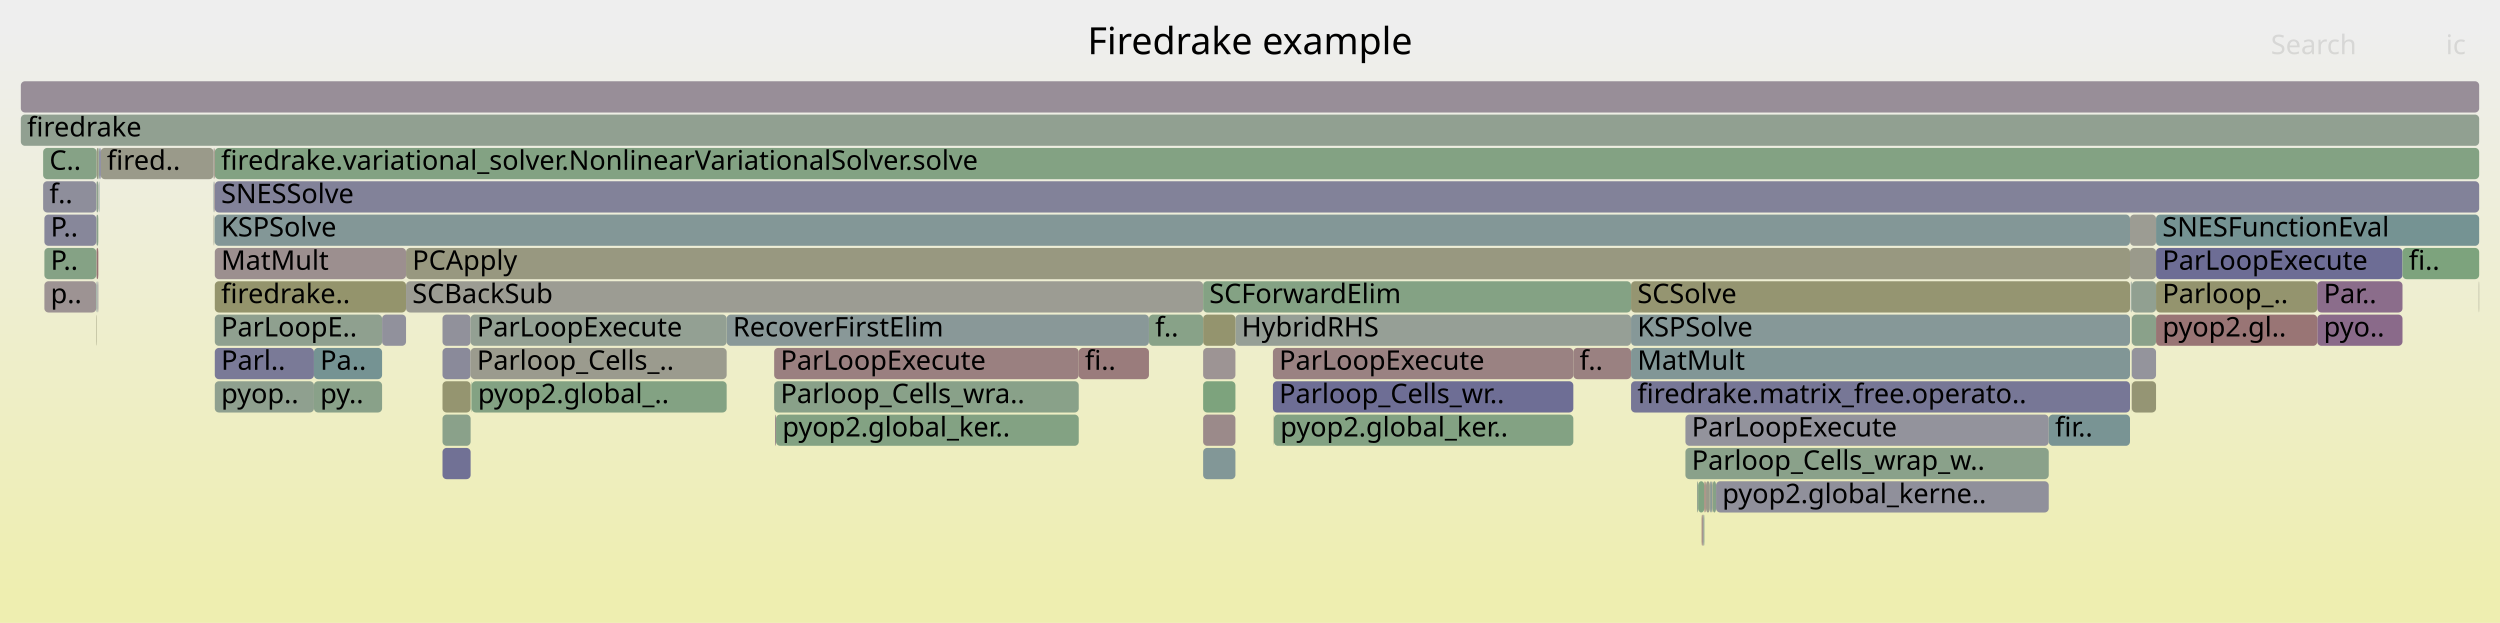
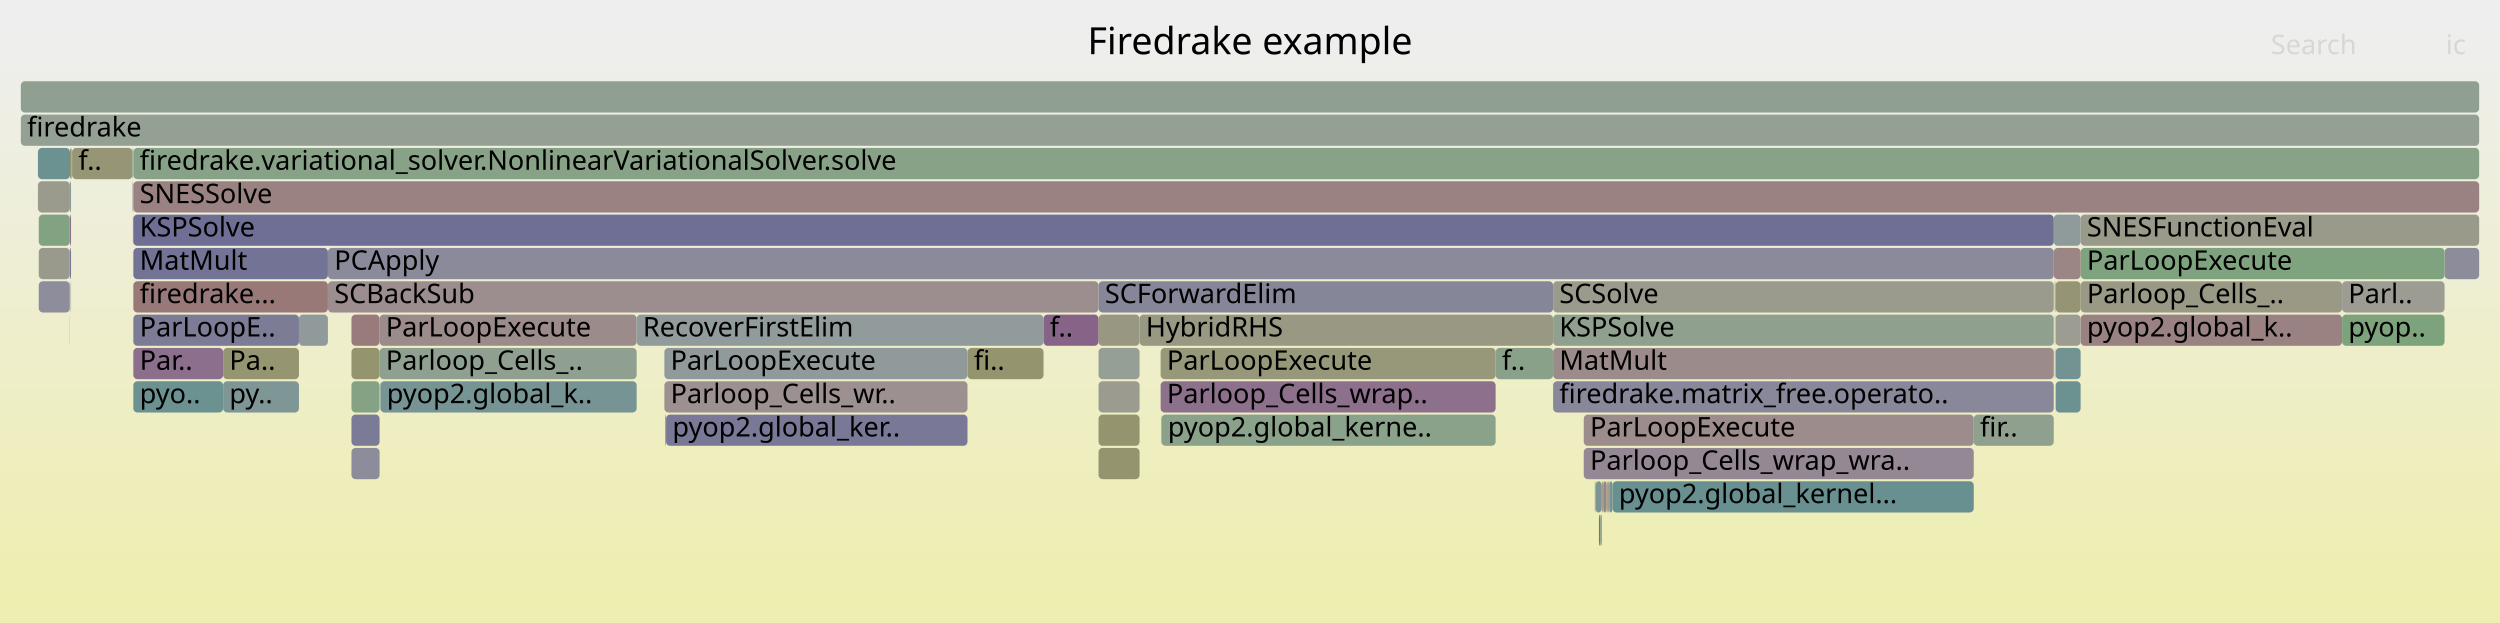
<svg xmlns="http://www.w3.org/2000/svg" version="1.1" width="1200" height="299" viewBox="0 0 1200 299">
  <defs>
    <linearGradient id="background" y1="0" y2="1" x1="0" x2="0">
      <stop stop-color="#eeeeee" offset="5%" />
      <stop stop-color="#eeeeb0" offset="95%" />
    </linearGradient>
  </defs>
  <style type="text/css">
	text { font-family:Verdana; font-size:13px; fill:rgb(0,0,0); }
	#search, #ignorecase { opacity:0.1; cursor:pointer; }
	#search:hover, #search.show, #ignorecase:hover, #ignorecase.show { opacity:1; }
	#subtitle { text-anchor:middle; font-color:rgb(160,160,160); }
	#title { text-anchor:middle; font-size:18px}
	#unzoom { cursor:pointer; }
	#frames &gt; *:hover { stroke:black; stroke-width:0.5; cursor:pointer; }
	.hide { display:none; }
	.parent { opacity:0.5; }
</style>
  <rect x="0.0" y="0" width="1200.0" height="299.0" fill="url(#background)" />
  <text id="title" x="600.00" y="26">Firedrake example</text>
  <text id="details" x="10.00" y="281"> </text>
  <text id="unzoom" x="10.00" y="26" class="hide">Reset Zoom</text>
  <text id="search" x="1090.00" y="26">Search</text>
  <text id="ignorecase" x="1174.00" y="26">ic</text>
  <text id="matched" x="1090.00" y="281"> </text>
  <g id="frames">
    <g>
-       <rect x="1034.9" y="119" width="118.3" height="15.0" fill="rgb(109.086,109.086,148.533)" rx="2" ry="2" />
-       <text x="1037.94" y="129.5">ParLoopExecute</text>
-     </g>
-     <g>
-       <rect x="1022.8" y="135" width="0.2" height="15.0" fill="rgb(108.826,108.826,148.483)" rx="2" ry="2" />
-       <text x="1025.81" y="145.5" />
-     </g>
-     <g>
-       <rect x="103.1" y="167" width="47.6" height="15.0" fill="rgb(122.105,122.105,151.053)" rx="2" ry="2" />
-       <text x="106.14" y="177.5">Parl..</text>
-     </g>
-     <g>
-       <rect x="1023.3" y="151" width="11.6" height="15.0" fill="rgb(137.555,161.328,137.555)" rx="2" ry="2" />
-       <text x="1026.30" y="161.5" />
-     </g>
-     <g>
-       <rect x="1023.0" y="151" width="0.1" height="15.0" fill="rgb(150.356,159.244,150.356)" rx="2" ry="2" />
-       <text x="1025.99" y="161.5" />
-     </g>
-     <g>
-       <rect x="371.6" y="167" width="146.2" height="15.0" fill="rgb(154.025,127.528,127.528)" rx="2" ry="2" />
-       <text x="374.64" y="177.5">ParLoopExecute</text>
-     </g>
-     <g>
-       <rect x="46.2" y="103" width="0.2" height="15.0" fill="rgb(143.146,143.146,155.125)" rx="2" ry="2" />
-       <text x="49.24" y="113.5" />
-     </g>
-     <g>
-       <rect x="1023.0" y="167" width="0.1" height="15.0" fill="rgb(123.621,149.087,149.087)" rx="2" ry="2" />
-       <text x="1025.99" y="177.5" />
-     </g>
-     <g>
-       <rect x="815.1" y="231" width="3.0" height="15.0" fill="rgb(128.745,162.763,128.745)" rx="2" ry="2" />
-       <text x="818.06" y="241.5" />
-     </g>
-     <g>
-       <rect x="48.3" y="71" width="54.2" height="15.0" fill="rgb(153.883,153.883,138.051)" rx="2" ry="2" />
-       <text x="51.30" y="81.5">fired..</text>
-     </g>
-     <g>
-       <rect x="611.4" y="199" width="0.1" height="15.0" fill="rgb(153.092,153.092,134.215)" rx="2" ry="2" />
-       <text x="614.41" y="209.5" />
-     </g>
-     <g>
-       <rect x="818.9" y="231" width="1.8" height="15.0" fill="rgb(153.911,153.911,138.183)" rx="2" ry="2" />
-       <text x="821.95" y="241.5" />
-     </g>
-     <g>
-       <rect x="47.2" y="71" width="0.5" height="15.0" fill="rgb(131.78,162.268,131.78)" rx="2" ry="2" />
-       <text x="50.15" y="81.5" />
-     </g>
-     <g>
-       <rect x="102.5" y="71" width="0.2" height="15.0" fill="rgb(154.669,154.669,141.857)" rx="2" ry="2" />
-       <text x="105.53" y="81.5" />
-     </g>
-     <g>
-       <rect x="577.5" y="167" width="15.5" height="15.0" fill="rgb(156.699,148.024,148.024)" rx="2" ry="2" />
-       <text x="580.47" y="177.5" />
-     </g>
-     <g>
-       <rect x="47.4" y="87" width="0.1" height="15.0" fill="rgb(134.532,97.863,134.532)" rx="2" ry="2" />
-       <text x="50.36" y="97.5" />
-     </g>
-     <g>
-       <rect x="150.7" y="183" width="32.7" height="15.0" fill="rgb(137.082,161.405,137.082)" rx="2" ry="2" />
-       <text x="153.69" y="193.5">py..</text>
-     </g>
-     <g>
-       <rect x="822.1" y="231" width="1.6" height="15.0" fill="rgb(134.385,161.844,134.385)" rx="2" ry="2" />
-       <text x="825.14" y="241.5" />
-     </g>
-     <g>
-       <rect x="46.2" y="119" width="0.2" height="15.0" fill="rgb(154.932,154.932,143.132)" rx="2" ry="2" />
-       <text x="49.24" y="129.5" />
-     </g>
-     <g>
-       <rect x="1153.2" y="119" width="36.8" height="15.0" fill="rgb(125.046,163.365,125.046)" rx="2" ry="2" />
-       <text x="1156.23" y="129.5">fi..</text>
-     </g>
-     <g>
-       <rect x="20.7" y="71" width="25.7" height="15.0" fill="rgb(133.94,161.917,133.94)" rx="2" ry="2" />
-       <text x="23.71" y="81.5">C..</text>
-     </g>
-     <g>
-       <rect x="103.0" y="71" width="0.1" height="15.0" fill="rgb(148.537,148.537,112.138)" rx="2" ry="2" />
-       <text x="106.00" y="81.5" />
-     </g>
-     <g>
-       <rect x="102.7" y="71" width="0.3" height="15.0" fill="rgb(152.88,118.743,118.743)" rx="2" ry="2" />
-       <text x="105.66" y="81.5" />
-     </g>
-     <g>
-       <rect x="820.7" y="231" width="0.6" height="15.0" fill="rgb(149.536,159.378,149.536)" rx="2" ry="2" />
-       <text x="823.69" y="241.5" />
-     </g>
-     <g>
-       <rect x="212.4" y="215" width="13.5" height="15.0" fill="rgb(112.686,112.686,149.23)" rx="2" ry="2" />
-       <text x="215.41" y="225.5" />
-     </g>
-     <g>
-       <rect x="103.1" y="183" width="47.6" height="15.0" fill="rgb(143.062,160.432,143.062)" rx="2" ry="2" />
-       <text x="106.14" y="193.5">pyop..</text>
-     </g>
-     <g>
-       <rect x="593.0" y="151" width="189.9" height="15.0" fill="rgb(149.858,159.326,149.858)" rx="2" ry="2" />
-       <text x="595.99" y="161.5">HybridRHS</text>
-     </g>
-     <g>
-       <rect x="372.5" y="199" width="145.3" height="15.0" fill="rgb(131.208,162.362,131.208)" rx="2" ry="2" />
-       <text x="375.52" y="209.5">pyop2.global_ker..</text>
-     </g>
-     <g>
-       <rect x="348.8" y="151" width="202.7" height="15.0" fill="rgb(136.522,152.432,152.432)" rx="2" ry="2" />
-       <text x="351.81" y="161.5">RecoverFirstElim</text>
-     </g>
-     <g>
-       <rect x="226.2" y="183" width="0.2" height="15.0" fill="rgb(127.344,162.99,127.344)" rx="2" ry="2" />
-       <text x="229.25" y="193.5" />
-     </g>
-     <g>
-       <rect x="577.5" y="151" width="15.5" height="15.0" fill="rgb(148.063,148.063,109.843)" rx="2" ry="2" />
-       <text x="580.47" y="161.5" />
-     </g>
-     <g>
-       <rect x="46.4" y="119" width="0.8" height="15.0" fill="rgb(152.259,113.985,113.985)" rx="2" ry="2" />
-       <text x="49.42" y="129.5" />
-     </g>
-     <g>
-       <rect x="577.5" y="215" width="15.5" height="15.0" fill="rgb(129.971,150.733,150.733)" rx="2" ry="2" />
-       <text x="580.47" y="225.5" />
-     </g>
-     <g>
-       <rect x="21.3" y="119" width="24.9" height="15.0" fill="rgb(133.04,162.063,133.04)" rx="2" ry="2" />
-       <text x="24.29" y="129.5">P..</text>
-     </g>
-     <g>
-       <rect x="755.2" y="167" width="27.7" height="15.0" fill="rgb(154.182,128.73,128.73)" rx="2" ry="2" />
-       <text x="758.20" y="177.5">f..</text>
-     </g>
-     <g>
-       <rect x="821.8" y="231" width="0.3" height="15.0" fill="rgb(152.874,152.874,133.159)" rx="2" ry="2" />
-       <text x="824.76" y="241.5" />
-     </g>
-     <g>
-       <rect x="1189.8" y="135" width="0.2" height="15.0" fill="rgb(152.539,152.539,131.534)" rx="2" ry="2" />
-       <text x="1192.85" y="145.5" />
-     </g>
-     <g>
-       <rect x="782.9" y="183" width="239.5" height="15.0" fill="rgb(118.665,118.665,150.387)" rx="2" ry="2" />
-       <text x="785.94" y="193.5">firedrake.matrix_free.operato..</text>
-     </g>
-     <g>
-       <rect x="818.6" y="231" width="0.3" height="15.0" fill="rgb(153.828,126.018,126.018)" rx="2" ry="2" />
-       <text x="821.58" y="241.5" />
-     </g>
-     <g>
-       <rect x="226.4" y="183" width="122.4" height="15.0" fill="rgb(131.271,162.351,131.271)" rx="2" ry="2" />
-       <text x="229.38" y="193.5">pyop2.global_..</text>
-     </g>
-     <g>
-       <rect x="577.5" y="199" width="15.5" height="15.0" fill="rgb(155.371,137.844,137.844)" rx="2" ry="2" />
-       <text x="580.47" y="209.5" />
-     </g>
-     <g>
-       <rect x="102.5" y="87" width="0.2" height="15.0" fill="rgb(131.428,151.111,151.111)" rx="2" ry="2" />
-       <text x="105.53" y="97.5" />
-     </g>
-     <g>
-       <rect x="46.2" y="87" width="0.2" height="15.0" fill="rgb(150.48,159.224,150.48)" rx="2" ry="2" />
-       <text x="49.24" y="97.5" />
-     </g>
-     <g>
-       <rect x="1034.9" y="135" width="77.4" height="15.0" fill="rgb(148.106,148.106,110.051)" rx="2" ry="2" />
-       <text x="1037.94" y="145.5">Parloop_..</text>
-     </g>
-     <g>
-       <rect x="103.1" y="71" width="1086.9" height="15.0" fill="rgb(130.644,162.453,130.644)" rx="2" ry="2" />
-       <text x="106.14" y="81.5">firedrake.variational_solver.NonlinearVariationalSolver.solve</text>
-     </g>
-     <g>
-       <rect x="46.2" y="151" width="0.2" height="15.0" fill="rgb(150.162,150.162,120.018)" rx="2" ry="2" />
-       <text x="49.24" y="161.5" />
-     </g>
-     <g>
-       <rect x="551.5" y="151" width="26.0" height="15.0" fill="rgb(136.027,161.577,136.027)" rx="2" ry="2" />
-       <text x="554.48" y="161.5">f..</text>
-     </g>
-     <g>
-       <rect x="823.7" y="231" width="159.7" height="15.0" fill="rgb(144.125,144.125,155.314)" rx="2" ry="2" />
-       <text x="826.69" y="241.5">pyop2.global_kerne..</text>
-     </g>
-     <g>
-       <rect x="21.3" y="135" width="24.9" height="15.0" fill="rgb(156.51,146.573,146.573)" rx="2" ry="2" />
-       <text x="24.29" y="145.5">p..</text>
-     </g>
-     <g>
-       <rect x="194.9" y="135" width="382.6" height="15.0" fill="rgb(155.794,155.794,147.308)" rx="2" ry="2" />
-       <text x="197.91" y="145.5">SCBackSub</text>
-     </g>
-     <g>
-       <rect x="46.2" y="135" width="0.2" height="15.0" fill="rgb(105.756,144.455,144.455)" rx="2" ry="2" />
-       <text x="49.24" y="145.5" />
-     </g>
-     <g>
-       <rect x="782.9" y="151" width="239.5" height="15.0" fill="rgb(133.575,151.668,151.668)" rx="2" ry="2" />
-       <text x="785.94" y="161.5">KSPSolve</text>
-     </g>
-     <g>
-       <rect x="194.9" y="119" width="827.5" height="15.0" fill="rgb(151.877,151.877,128.326)" rx="2" ry="2" />
-       <text x="197.91" y="129.5">PCApply</text>
-     </g>
-     <g>
-       <rect x="817.7" y="247" width="0.4" height="15.0" fill="rgb(132.67,162.123,132.67)" rx="2" ry="2" />
-       <text x="820.72" y="257.5" />
-     </g>
-     <g>
-       <rect x="20.7" y="87" width="25.5" height="15.0" fill="rgb(141.992,141.992,154.902)" rx="2" ry="2" />
-       <text x="23.71" y="97.5">f..</text>
-     </g>
-     <g>
-       <rect x="103.1" y="119" width="91.8" height="15.0" fill="rgb(156.015,142.78,142.78)" rx="2" ry="2" />
-       <text x="106.14" y="129.5">MatMult</text>
-     </g>
-     <g>
-       <rect x="782.9" y="135" width="239.5" height="15.0" fill="rgb(148.613,148.613,112.508)" rx="2" ry="2" />
-       <text x="785.94" y="145.5">SCSolve</text>
-     </g>
-     <g>
-       <rect x="102.5" y="103" width="0.2" height="15.0" fill="rgb(153.435,153.435,135.875)" rx="2" ry="2" />
-       <text x="105.53" y="113.5" />
-     </g>
-     <g>
-       <rect x="372.0" y="199" width="0.5" height="15.0" fill="rgb(155.477,138.656,138.656)" rx="2" ry="2" />
-       <text x="375.03" y="209.5" />
-     </g>
-     <g>
-       <rect x="102.7" y="87" width="0.2" height="15.0" fill="rgb(140.703,140.703,154.652)" rx="2" ry="2" />
-       <text x="105.66" y="97.5" />
-     </g>
-     <g>
-       <rect x="46.4" y="71" width="0.8" height="15.0" fill="rgb(152.14,152.14,129.6)" rx="2" ry="2" />
-       <text x="49.42" y="81.5" />
-     </g>
-     <g>
-       <rect x="611.5" y="199" width="143.7" height="15.0" fill="rgb(130.678,162.448,130.678)" rx="2" ry="2" />
-       <text x="614.53" y="209.5">pyop2.global_ker..</text>
-     </g>
-     <g>
-       <rect x="611.3" y="199" width="0.1" height="15.0" fill="rgb(150.41,150.41,121.219)" rx="2" ry="2" />
-       <text x="614.26" y="209.5" />
-     </g>
-     <g>
-       <rect x="577.5" y="183" width="15.5" height="15.0" fill="rgb(125.142,163.349,125.142)" rx="2" ry="2" />
-       <text x="580.47" y="193.5" />
-     </g>
-     <g>
-       <rect x="150.7" y="167" width="32.7" height="15.0" fill="rgb(117.056,147.385,147.385)" rx="2" ry="2" />
-       <text x="153.69" y="177.5">Pa..</text>
-     </g>
-     <g>
-       <rect x="611.0" y="183" width="144.2" height="15.0" fill="rgb(109.701,109.701,148.652)" rx="2" ry="2" />
-       <text x="614.00" y="193.5">Parloop_Cells_wr..</text>
-     </g>
-     <g>
-       <rect x="1023.1" y="135" width="0.2" height="15.0" fill="rgb(133.426,162,133.426)" rx="2" ry="2" />
-       <text x="1026.12" y="145.5" />
-     </g>
-     <g>
-       <rect x="103.1" y="103" width="919.3" height="15.0" fill="rgb(130.527,150.877,150.877)" rx="2" ry="2" />
-       <text x="106.14" y="113.5">KSPSolve</text>
-     </g>
-     <g>
-       <rect x="577.5" y="135" width="205.4" height="15.0" fill="rgb(131.801,162.265,131.801)" rx="2" ry="2" />
-       <text x="580.47" y="145.5">SCForwardElim</text>
-     </g>
-     <g>
-       <rect x="821.3" y="231" width="0.5" height="15.0" fill="rgb(132.889,151.49,151.49)" rx="2" ry="2" />
-       <text x="824.34" y="241.5" />
-     </g>
-     <g>
-       <rect x="21.3" y="103" width="24.9" height="15.0" fill="rgb(134.79,134.79,153.508)" rx="2" ry="2" />
-       <text x="24.29" y="113.5">P..</text>
-     </g>
-     <g>
-       <rect x="1112.3" y="135" width="40.9" height="15.0" fill="rgb(138.795,108.788,138.795)" rx="2" ry="2" />
-       <text x="1115.35" y="145.5">Par..</text>
-     </g>
-     <g>
-       <rect x="1034.9" y="103" width="155.1" height="15.0" fill="rgb(116.638,147.277,147.277)" rx="2" ry="2" />
-       <text x="1037.94" y="113.5">SNESFunctionEval</text>
-     </g>
-     <g>
-       <rect x="183.4" y="151" width="11.5" height="15.0" fill="rgb(145.474,145.474,155.576)" rx="2" ry="2" />
-       <text x="186.35" y="161.5" />
-     </g>
-     <g>
-       <rect x="611.0" y="167" width="144.2" height="15.0" fill="rgb(154.364,130.125,130.125)" rx="2" ry="2" />
-       <text x="614.00" y="177.5">ParLoopExecute</text>
-     </g>
-     <g>
-       <rect x="816.8" y="247" width="0.5" height="15.0" fill="rgb(152.535,116.101,116.101)" rx="2" ry="2" />
-       <text x="819.80" y="257.5" />
-     </g>
-     <g>
-       <rect x="1022.4" y="103" width="12.5" height="15.0" fill="rgb(155.699,155.699,146.851)" rx="2" ry="2" />
-       <text x="1025.42" y="113.5" />
-     </g>
-     <g>
-       <rect x="212.4" y="183" width="13.5" height="15.0" fill="rgb(148.526,148.526,112.089)" rx="2" ry="2" />
-       <text x="215.41" y="193.5" />
-     </g>
-     <g>
-       <rect x="517.8" y="167" width="33.7" height="15.0" fill="rgb(153.611,124.348,124.348)" rx="2" ry="2" />
-       <text x="520.77" y="177.5">fi..</text>
-     </g>
-     <g>
-       <rect x="1112.3" y="151" width="40.9" height="15.0" fill="rgb(137.81,106.263,137.81)" rx="2" ry="2" />
-       <text x="1115.35" y="161.5">pyo..</text>
-     </g>
-     <g>
-       <rect x="1023.3" y="183" width="11.6" height="15.0" fill="rgb(149.236,149.236,115.53)" rx="2" ry="2" />
-       <text x="1026.30" y="193.5" />
-     </g>
-     <g>
-       <rect x="46.7" y="135" width="0.1" height="15.0" fill="rgb(130.113,130.113,152.603)" rx="2" ry="2" />
-       <text x="49.65" y="145.5" />
-     </g>
-     <g>
-       <rect x="1023.3" y="135" width="11.6" height="15.0" fill="rgb(144.717,160.162,144.717)" rx="2" ry="2" />
-       <text x="1026.30" y="145.5" />
-     </g>
-     <g>
-       <rect x="1023.3" y="167" width="11.6" height="15.0" fill="rgb(147.848,147.848,156.035)" rx="2" ry="2" />
-       <text x="1026.30" y="177.5" />
-     </g>
-     <g>
-       <rect x="1034.9" y="151" width="77.4" height="15.0" fill="rgb(152.61,116.675,116.675)" rx="2" ry="2" />
-       <text x="1037.94" y="161.5">pyop2.gl..</text>
-     </g>
-     <g>
-       <rect x="46.4" y="103" width="0.8" height="15.0" fill="rgb(137.624,161.317,137.624)" rx="2" ry="2" />
-       <text x="49.42" y="113.5" />
-     </g>
-     <g>
-       <rect x="103.0" y="87" width="0.1" height="15.0" fill="rgb(149.481,149.481,116.715)" rx="2" ry="2" />
-       <text x="106.00" y="97.5" />
-     </g>
-     <g>
-       <rect x="103.1" y="87" width="1086.9" height="15.0" fill="rgb(129.925,129.925,152.566)" rx="2" ry="2" />
-       <text x="106.14" y="97.5">SNESSolve</text>
-     </g>
-     <g>
-       <rect x="817.3" y="247" width="0.4" height="15.0" fill="rgb(137.583,137.583,154.048)" rx="2" ry="2" />
-       <text x="820.29" y="257.5" />
-     </g>
-     <g>
-       <rect x="809.0" y="199" width="174.4" height="15.0" fill="rgb(147.462,147.462,155.96)" rx="2" ry="2" />
-       <text x="812.03" y="209.5">ParLoopExecute</text>
-     </g>
-     <g>
-       <rect x="1022.4" y="119" width="12.5" height="15.0" fill="rgb(154.147,154.147,139.33)" rx="2" ry="2" />
-       <text x="1025.42" y="129.5" />
-     </g>
-     <g>
-       <rect x="103.1" y="151" width="80.3" height="15.0" fill="rgb(142.682,160.494,142.682)" rx="2" ry="2" />
-       <text x="106.14" y="161.5">ParLoopE..</text>
-     </g>
-     <g>
-       <rect x="212.4" y="167" width="13.5" height="15.0" fill="rgb(137.931,137.931,154.116)" rx="2" ry="2" />
-       <text x="215.41" y="177.5" />
-     </g>
-     <g>
-       <rect x="102.9" y="103" width="0.1" height="15.0" fill="rgb(150.788,150.788,123.048)" rx="2" ry="2" />
-       <text x="105.85" y="113.5" />
-     </g>
-     <g>
-       <rect x="212.4" y="199" width="13.5" height="15.0" fill="rgb(138.075,161.244,138.075)" rx="2" ry="2" />
-       <text x="215.41" y="209.5" />
-     </g>
-     <g>
-       <rect x="10.0" y="55" width="1180.0" height="15.0" fill="rgb(145.383,160.054,145.383)" rx="2" ry="2" />
+       <rect x="182.5" y="183" width="0.1" height="15.0" fill="rgb(131.951,131.951,152.958)" rx="2" ry="2" />
+       <text x="185.52" y="193.5" />
+     </g>
+     <g>
+       <rect x="765.9" y="231" width="2.9" height="15.0" fill="rgb(122.866,148.891,148.891)" rx="2" ry="2" />
+       <text x="768.89" y="241.5" />
+     </g>
+     <g>
+       <rect x="18.2" y="87" width="15.3" height="15.0" fill="rgb(154.436,154.436,140.729)" rx="2" ry="2" />
+       <text x="21.19" y="97.5" />
+     </g>
+     <g>
+       <rect x="986.3" y="167" width="0.2" height="15.0" fill="rgb(154.592,131.869,131.869)" rx="2" ry="2" />
+       <text x="989.33" y="177.5" />
+     </g>
+     <g>
+       <rect x="63.9" y="103" width="0.1" height="15.0" fill="rgb(155.839,141.434,141.434)" rx="2" ry="2" />
+       <text x="66.92" y="113.5" />
+     </g>
+     <g>
+       <rect x="33.6" y="87" width="0.5" height="15.0" fill="rgb(138.627,152.977,152.977)" rx="2" ry="2" />
+       <text x="36.61" y="97.5" />
+     </g>
+     <g>
+       <rect x="771.1" y="231" width="0.6" height="15.0" fill="rgb(131.591,162.299,131.591)" rx="2" ry="2" />
+       <text x="774.11" y="241.5" />
+     </g>
+     <g>
+       <rect x="182.2" y="151" width="123.4" height="15.0" fill="rgb(155.568,139.357,139.357)" rx="2" ry="2" />
+       <text x="185.19" y="161.5">ParLoopExecute</text>
+     </g>
+     <g>
+       <rect x="64.0" y="87" width="1126.0" height="15.0" fill="rgb(154.309,129.705,129.705)" rx="2" ry="2" />
+       <text x="67.04" y="97.5">SNESSolve</text>
+     </g>
+     <g>
+       <rect x="768.8" y="231" width="0.4" height="15.0" fill="rgb(117.108,147.398,147.398)" rx="2" ry="2" />
+       <text x="771.79" y="241.5" />
+     </g>
+     <g>
+       <rect x="33.6" y="71" width="0.5" height="15.0" fill="rgb(148.191,148.191,110.463)" rx="2" ry="2" />
+       <text x="36.61" y="81.5" />
+     </g>
+     <g>
+       <rect x="18.6" y="135" width="14.9" height="15.0" fill="rgb(140.895,140.895,154.689)" rx="2" ry="2" />
+       <text x="21.65" y="145.5" />
+     </g>
+     <g>
+       <rect x="760.2" y="199" width="187.2" height="15.0" fill="rgb(155.713,140.466,140.466)" rx="2" ry="2" />
+       <text x="763.22" y="209.5">ParLoopExecute</text>
+     </g>
+     <g>
+       <rect x="319.7" y="199" width="144.7" height="15.0" fill="rgb(120.618,120.618,150.765)" rx="2" ry="2" />
+       <text x="322.75" y="209.5">pyop2.global_ker..</text>
+     </g>
+     <g>
+       <rect x="64.0" y="135" width="93.4" height="15.0" fill="rgb(153.095,120.396,120.396)" rx="2" ry="2" />
+       <text x="67.04" y="145.5">firedrake...</text>
+     </g>
+     <g>
+       <rect x="772.1" y="231" width="0.4" height="15.0" fill="rgb(105.53,144.397,144.397)" rx="2" ry="2" />
+       <text x="775.10" y="241.5" />
+     </g>
+     <g>
+       <rect x="33.5" y="103" width="0.1" height="15.0" fill="rgb(146.147,159.93,146.147)" rx="2" ry="2" />
+       <text x="36.49" y="113.5" />
+     </g>
+     <g>
+       <rect x="305.6" y="151" width="195.3" height="15.0" fill="rgb(145.003,154.63,154.63)" rx="2" ry="2" />
+       <text x="308.57" y="161.5">RecoverFirstElim</text>
+     </g>
+     <g>
+       <rect x="527.3" y="183" width="19.7" height="15.0" fill="rgb(155.197,155.197,144.418)" rx="2" ry="2" />
+       <text x="530.33" y="193.5" />
+     </g>
+     <g>
+       <rect x="33.5" y="151" width="0.1" height="15.0" fill="rgb(134.409,151.884,151.884)" rx="2" ry="2" />
+       <text x="36.49" y="161.5" />
+     </g>
+     <g>
+       <rect x="557.5" y="199" width="160.4" height="15.0" fill="rgb(138.286,161.209,138.286)" rx="2" ry="2" />
+       <text x="560.55" y="209.5">pyop2.global_kerne..</text>
+     </g>
+     <g>
+       <rect x="1173.4" y="119" width="16.6" height="15.0" fill="rgb(139.921,139.921,154.501)" rx="2" ry="2" />
+       <text x="1176.37" y="129.5" />
+     </g>
+     <g>
+       <rect x="63.8" y="103" width="0.1" height="15.0" fill="rgb(120.676,120.676,150.776)" rx="2" ry="2" />
+       <text x="66.76" y="113.5" />
+     </g>
+     <g>
+       <rect x="767.5" y="247" width="0.5" height="15.0" fill="rgb(113.267,113.267,149.342)" rx="2" ry="2" />
+       <text x="770.50" y="257.5" />
+     </g>
+     <g>
+       <rect x="998.7" y="151" width="125.5" height="15.0" fill="rgb(154.399,130.396,130.396)" rx="2" ry="2" />
+       <text x="1001.71" y="161.5">pyop2.global_k..</text>
+     </g>
+     <g>
+       <rect x="947.4" y="199" width="38.4" height="15.0" fill="rgb(142.724,160.487,142.724)" rx="2" ry="2" />
+       <text x="950.39" y="209.5">fir..</text>
+     </g>
+     <g>
+       <rect x="63.9" y="71" width="0.1" height="15.0" fill="rgb(152.002,152.002,128.931)" rx="2" ry="2" />
+       <text x="66.92" y="81.5" />
+     </g>
+     <g>
+       <rect x="33.5" y="87" width="0.1" height="15.0" fill="rgb(141.725,116.295,141.725)" rx="2" ry="2" />
+       <text x="36.49" y="97.5" />
+     </g>
+     <g>
+       <rect x="998.7" y="103" width="191.3" height="15.0" fill="rgb(154.146,154.146,139.322)" rx="2" ry="2" />
+       <text x="1001.71" y="113.5">SNESFunctionEval</text>
+     </g>
+     <g>
+       <rect x="168.7" y="199" width="13.5" height="15.0" fill="rgb(122.823,122.823,151.192)" rx="2" ry="2" />
+       <text x="171.71" y="209.5" />
+     </g>
+     <g>
+       <rect x="63.9" y="87" width="0.1" height="15.0" fill="rgb(115.174,146.897,146.897)" rx="2" ry="2" />
+       <text x="66.92" y="97.5" />
+     </g>
+     <g>
+       <rect x="771.7" y="231" width="0.4" height="15.0" fill="rgb(153.021,119.831,119.831)" rx="2" ry="2" />
+       <text x="774.70" y="241.5" />
+     </g>
+     <g>
+       <rect x="745.5" y="167" width="240.3" height="15.0" fill="rgb(155.575,139.405,139.405)" rx="2" ry="2" />
+       <text x="748.48" y="177.5">MatMult</text>
+     </g>
+     <g>
+       <rect x="998.7" y="119" width="174.7" height="15.0" fill="rgb(127.253,163.005,127.253)" rx="2" ry="2" />
+       <text x="1001.71" y="129.5">ParLoopExecute</text>
+     </g>
+     <g>
+       <rect x="769.6" y="231" width="1.5" height="15.0" fill="rgb(154.915,134.346,134.346)" rx="2" ry="2" />
+       <text x="772.56" y="241.5" />
+     </g>
+     <g>
+       <rect x="986.3" y="151" width="0.2" height="15.0" fill="rgb(149.012,149.012,114.445)" rx="2" ry="2" />
+       <text x="989.33" y="161.5" />
+     </g>
+     <g>
+       <rect x="557.1" y="183" width="160.8" height="15.0" fill="rgb(140.017,111.917,140.017)" rx="2" ry="2" />
+       <text x="560.11" y="193.5">Parloop_Cells_wrap..</text>
+     </g>
+     <g>
+       <rect x="547.0" y="151" width="198.5" height="15.0" fill="rgb(152.327,152.327,130.509)" rx="2" ry="2" />
+       <text x="550.01" y="161.5">HybridRHS</text>
+     </g>
+     <g>
+       <rect x="1124.2" y="151" width="49.2" height="15.0" fill="rgb(124.409,163.468,124.409)" rx="2" ry="2" />
+       <text x="1127.20" y="161.5">pyop..</text>
+     </g>
+     <g>
+       <rect x="985.8" y="103" width="12.9" height="15.0" fill="rgb(142.764,154.05,154.05)" rx="2" ry="2" />
+       <text x="988.81" y="113.5" />
+     </g>
+     <g>
+       <rect x="464.4" y="167" width="36.5" height="15.0" fill="rgb(148.022,148.022,109.646)" rx="2" ry="2" />
+       <text x="467.45" y="177.5">fi..</text>
+     </g>
+     <g>
+       <rect x="18.6" y="103" width="14.9" height="15.0" fill="rgb(129.757,162.598,129.757)" rx="2" ry="2" />
+       <text x="21.65" y="113.5" />
+     </g>
+     <g>
+       <rect x="745.5" y="183" width="240.3" height="15.0" fill="rgb(135.831,135.831,153.709)" rx="2" ry="2" />
+       <text x="748.48" y="193.5">firedrake.matrix_free.operato..</text>
+     </g>
+     <g>
+       <rect x="527.3" y="135" width="218.2" height="15.0" fill="rgb(133.58,133.58,153.274)" rx="2" ry="2" />
+       <text x="530.33" y="145.5">SCForwardElim</text>
+     </g>
+     <g>
+       <rect x="319.3" y="199" width="0.4" height="15.0" fill="rgb(155.622,139.77,139.77)" rx="2" ry="2" />
+       <text x="322.26" y="209.5" />
+     </g>
+     <g>
+       <rect x="318.9" y="183" width="145.5" height="15.0" fill="rgb(156.176,144.013,144.013)" rx="2" ry="2" />
+       <text x="321.87" y="193.5">Parloop_Cells_wr..</text>
+     </g>
+     <g>
+       <rect x="760.2" y="215" width="187.2" height="15.0" fill="rgb(149.474,136.152,149.474)" rx="2" ry="2" />
+       <text x="763.22" y="225.5">Parloop_Cells_wrap_wra..</text>
+     </g>
+     <g>
+       <rect x="985.8" y="119" width="12.9" height="15.0" fill="rgb(154.697,132.674,132.674)" rx="2" ry="2" />
+       <text x="988.81" y="129.5" />
+     </g>
+     <g>
+       <rect x="157.4" y="119" width="828.4" height="15.0" fill="rgb(138.093,138.093,154.147)" rx="2" ry="2" />
+       <text x="160.45" y="129.5">PCApply</text>
+     </g>
+     <g>
+       <rect x="168.7" y="215" width="13.5" height="15.0" fill="rgb(140.372,140.372,154.588)" rx="2" ry="2" />
+       <text x="171.71" y="225.5" />
+     </g>
+     <g>
+       <rect x="64.0" y="183" width="43.1" height="15.0" fill="rgb(107.318,144.86,144.86)" rx="2" ry="2" />
+       <text x="67.04" y="193.5">pyo..</text>
+     </g>
+     <g>
+       <rect x="10.0" y="39" width="1180.0" height="15.0" fill="rgb(144.286,160.233,144.286)" rx="2" ry="2" />
+       <text x="13.00" y="49.5" />
+     </g>
+     <g>
+       <rect x="986.7" y="167" width="12.0" height="15.0" fill="rgb(114.669,146.766,146.766)" rx="2" ry="2" />
+       <text x="989.68" y="177.5" />
+     </g>
+     <g>
+       <rect x="774.0" y="231" width="173.4" height="15.0" fill="rgb(104.039,144.01,144.01)" rx="2" ry="2" />
+       <text x="777.03" y="241.5">pyop2.global_kernel...</text>
+     </g>
+     <g>
+       <rect x="527.3" y="167" width="19.7" height="15.0" fill="rgb(149.46,159.39,149.46)" rx="2" ry="2" />
+       <text x="530.33" y="177.5" />
+     </g>
+     <g>
+       <rect x="64.0" y="167" width="43.1" height="15.0" fill="rgb(139.785,111.325,139.785)" rx="2" ry="2" />
+       <text x="67.04" y="177.5">Par..</text>
+     </g>
+     <g>
+       <rect x="769.2" y="231" width="0.4" height="15.0" fill="rgb(152.449,115.443,115.443)" rx="2" ry="2" />
+       <text x="772.16" y="241.5" />
+     </g>
+     <g>
+       <rect x="765.5" y="231" width="0.4" height="15.0" fill="rgb(144.529,160.193,144.529)" rx="2" ry="2" />
+       <text x="768.51" y="241.5" />
+     </g>
+     <g>
+       <rect x="33.9" y="135" width="0.2" height="15.0" fill="rgb(149.616,136.517,149.616)" rx="2" ry="2" />
+       <text x="36.92" y="145.5" />
+     </g>
+     <g>
+       <rect x="768.4" y="247" width="0.4" height="15.0" fill="rgb(119.659,119.659,150.579)" rx="2" ry="2" />
+       <text x="771.41" y="257.5" />
+     </g>
+     <g>
+       <rect x="768.0" y="247" width="0.4" height="15.0" fill="rgb(139.742,160.972,139.742)" rx="2" ry="2" />
+       <text x="770.98" y="257.5" />
+     </g>
+     <g>
+       <rect x="745.5" y="135" width="240.3" height="15.0" fill="rgb(154.481,154.481,140.946)" rx="2" ry="2" />
+       <text x="748.48" y="145.5">SCSolve</text>
+     </g>
+     <g>
+       <rect x="157.4" y="135" width="369.9" height="15.0" fill="rgb(155.88,141.745,141.745)" rx="2" ry="2" />
+       <text x="160.45" y="145.5">SCBackSub</text>
+     </g>
+     <g>
+       <rect x="33.5" y="135" width="0.1" height="15.0" fill="rgb(153.792,153.792,137.606)" rx="2" ry="2" />
+       <text x="36.49" y="145.5" />
+     </g>
+     <g>
+       <rect x="1124.2" y="135" width="49.2" height="15.0" fill="rgb(155.571,155.571,146.23)" rx="2" ry="2" />
+       <text x="1127.20" y="145.5">Parl..</text>
+     </g>
+     <g>
+       <rect x="557.4" y="199" width="0.1" height="15.0" fill="rgb(107.886,145.007,145.007)" rx="2" ry="2" />
+       <text x="560.41" y="209.5" />
+     </g>
+     <g>
+       <rect x="34.6" y="71" width="29.0" height="15.0" fill="rgb(150.008,150.008,119.271)" rx="2" ry="2" />
+       <text x="37.64" y="81.5">f..</text>
+     </g>
+     <g>
+       <rect x="998.7" y="135" width="125.5" height="15.0" fill="rgb(153.011,153.011,133.82)" rx="2" ry="2" />
+       <text x="1001.71" y="145.5">Parloop_Cells_..</text>
+     </g>
+     <g>
+       <rect x="10.0" y="55" width="1180.0" height="15.0" fill="rgb(146.946,159.8,146.946)" rx="2" ry="2" />
      <text x="13.00" y="65.5">firedrake</text>
    </g>
    <g>
-       <rect x="212.4" y="151" width="13.5" height="15.0" fill="rgb(144.775,144.775,155.44)" rx="2" ry="2" />
-       <text x="215.41" y="161.5" />
-     </g>
-     <g>
-       <rect x="103.0" y="103" width="0.1" height="15.0" fill="rgb(106.402,144.623,144.623)" rx="2" ry="2" />
-       <text x="106.00" y="113.5" />
-     </g>
-     <g>
-       <rect x="814.6" y="231" width="0.5" height="15.0" fill="rgb(142.781,160.478,142.781)" rx="2" ry="2" />
-       <text x="817.62" y="241.5" />
-     </g>
-     <g>
-       <rect x="47.5" y="87" width="0.2" height="15.0" fill="rgb(119.25,147.954,147.954)" rx="2" ry="2" />
-       <text x="50.51" y="97.5" />
-     </g>
-     <g>
-       <rect x="1023.0" y="183" width="0.1" height="15.0" fill="rgb(155.643,139.926,139.926)" rx="2" ry="2" />
-       <text x="1025.99" y="193.5" />
-     </g>
-     <g>
-       <rect x="102.9" y="87" width="0.1" height="15.0" fill="rgb(152.502,115.846,115.846)" rx="2" ry="2" />
-       <text x="105.85" y="97.5" />
-     </g>
-     <g>
-       <rect x="782.9" y="167" width="239.5" height="15.0" fill="rgb(129.011,150.484,150.484)" rx="2" ry="2" />
-       <text x="785.94" y="177.5">MatMult</text>
-     </g>
-     <g>
-       <rect x="46.8" y="135" width="0.4" height="15.0" fill="rgb(147.975,147.975,156.06)" rx="2" ry="2" />
-       <text x="49.79" y="145.5" />
-     </g>
-     <g>
-       <rect x="225.9" y="151" width="122.9" height="15.0" fill="rgb(147.351,159.734,147.351)" rx="2" ry="2" />
-       <text x="228.92" y="161.5">ParLoopExecute</text>
-     </g>
-     <g>
-       <rect x="809.0" y="215" width="174.4" height="15.0" fill="rgb(137.812,161.286,137.812)" rx="2" ry="2" />
-       <text x="812.03" y="225.5">Parloop_Cells_wrap_w..</text>
-     </g>
-     <g>
-       <rect x="10.0" y="39" width="1180.0" height="15.0" fill="rgb(151.572,141.529,151.572)" rx="2" ry="2" />
-       <text x="13.00" y="49.5" />
-     </g>
-     <g>
-       <rect x="225.9" y="167" width="122.9" height="15.0" fill="rgb(154.649,154.649,141.76)" rx="2" ry="2" />
-       <text x="228.92" y="177.5">Parloop_Cells_..</text>
-     </g>
-     <g>
-       <rect x="46.4" y="87" width="0.8" height="15.0" fill="rgb(141.005,160.767,141.005)" rx="2" ry="2" />
-       <text x="49.42" y="97.5" />
-     </g>
-     <g>
-       <rect x="47.7" y="71" width="0.6" height="15.0" fill="rgb(109.222,109.222,148.559)" rx="2" ry="2" />
-       <text x="50.67" y="81.5" />
-     </g>
-     <g>
-       <rect x="818.1" y="231" width="0.5" height="15.0" fill="rgb(152.908,118.96,118.96)" rx="2" ry="2" />
-       <text x="821.11" y="241.5" />
-     </g>
-     <g>
-       <rect x="1023.0" y="135" width="0.1" height="15.0" fill="rgb(126.529,149.841,149.841)" rx="2" ry="2" />
-       <text x="1025.99" y="145.5" />
-     </g>
-     <g>
-       <rect x="983.4" y="199" width="39.0" height="15.0" fill="rgb(120.745,148.341,148.341)" rx="2" ry="2" />
-       <text x="986.42" y="209.5">fir..</text>
-     </g>
-     <g>
-       <rect x="371.6" y="183" width="146.2" height="15.0" fill="rgb(136.888,161.437,136.888)" rx="2" ry="2" />
-       <text x="374.64" y="193.5">Parloop_Cells_wra..</text>
-     </g>
-     <g>
-       <rect x="103.1" y="135" width="91.8" height="15.0" fill="rgb(147.682,147.682,107.996)" rx="2" ry="2" />
-       <text x="106.14" y="145.5">firedrake..</text>
+       <rect x="527.3" y="151" width="19.7" height="15.0" fill="rgb(152.286,152.286,130.311)" rx="2" ry="2" />
+       <text x="530.33" y="161.5" />
+     </g>
+     <g>
+       <rect x="500.9" y="151" width="26.4" height="15.0" fill="rgb(135.428,100.16,135.428)" rx="2" ry="2" />
+       <text x="503.87" y="161.5">f..</text>
+     </g>
+     <g>
+       <rect x="33.6" y="103" width="0.5" height="15.0" fill="rgb(140.296,112.633,140.296)" rx="2" ry="2" />
+       <text x="36.61" y="113.5" />
+     </g>
+     <g>
+       <rect x="33.6" y="119" width="0.5" height="15.0" fill="rgb(119.698,119.698,150.587)" rx="2" ry="2" />
+       <text x="36.61" y="129.5" />
+     </g>
+     <g>
+       <rect x="986.5" y="135" width="0.2" height="15.0" fill="rgb(156.171,143.978,143.978)" rx="2" ry="2" />
+       <text x="989.47" y="145.5" />
+     </g>
+     <g>
+       <rect x="107.1" y="167" width="36.4" height="15.0" fill="rgb(148.726,148.726,113.055)" rx="2" ry="2" />
+       <text x="110.09" y="177.5">Pa..</text>
+     </g>
+     <g>
+       <rect x="318.9" y="167" width="145.5" height="15.0" fill="rgb(143.614,154.27,154.27)" rx="2" ry="2" />
+       <text x="321.87" y="177.5">ParLoopExecute</text>
+     </g>
+     <g>
+       <rect x="986.7" y="183" width="12.0" height="15.0" fill="rgb(107.975,145.031,145.031)" rx="2" ry="2" />
+       <text x="989.68" y="193.5" />
+     </g>
+     <g>
+       <rect x="745.5" y="151" width="240.3" height="15.0" fill="rgb(143.498,160.361,143.498)" rx="2" ry="2" />
+       <text x="748.48" y="161.5">KSPSolve</text>
+     </g>
+     <g>
+       <rect x="986.7" y="151" width="12.0" height="15.0" fill="rgb(155.814,155.814,147.406)" rx="2" ry="2" />
+       <text x="989.68" y="161.5" />
+     </g>
+     <g>
+       <rect x="527.3" y="199" width="19.7" height="15.0" fill="rgb(148.372,148.372,111.339)" rx="2" ry="2" />
+       <text x="530.33" y="209.5" />
+     </g>
+     <g>
+       <rect x="107.1" y="183" width="36.4" height="15.0" fill="rgb(127.303,150.041,150.041)" rx="2" ry="2" />
+       <text x="110.09" y="193.5">py..</text>
+     </g>
+     <g>
+       <rect x="168.7" y="183" width="13.5" height="15.0" fill="rgb(133.207,162.036,133.207)" rx="2" ry="2" />
+       <text x="171.71" y="193.5" />
+     </g>
+     <g>
+       <rect x="772.5" y="231" width="1.5" height="15.0" fill="rgb(117.168,147.414,147.414)" rx="2" ry="2" />
+       <text x="775.52" y="241.5" />
+     </g>
+     <g>
+       <rect x="64.0" y="119" width="93.4" height="15.0" fill="rgb(114.943,114.943,149.666)" rx="2" ry="2" />
+       <text x="67.04" y="129.5">MatMult</text>
+     </g>
+     <g>
+       <rect x="182.6" y="183" width="123.0" height="15.0" fill="rgb(118.374,147.727,147.727)" rx="2" ry="2" />
+       <text x="185.65" y="193.5">pyop2.global_k..</text>
+     </g>
+     <g>
+       <rect x="717.9" y="167" width="27.6" height="15.0" fill="rgb(137.202,161.386,137.202)" rx="2" ry="2" />
+       <text x="720.92" y="177.5">f..</text>
+     </g>
+     <g>
+       <rect x="34.3" y="71" width="0.3" height="15.0" fill="rgb(147.146,147.146,155.899)" rx="2" ry="2" />
+       <text x="37.33" y="81.5" />
+     </g>
+     <g>
+       <rect x="63.6" y="87" width="0.2" height="15.0" fill="rgb(152.996,152.996,133.749)" rx="2" ry="2" />
+       <text x="66.57" y="97.5" />
+     </g>
+     <g>
+       <rect x="64.0" y="151" width="79.5" height="15.0" fill="rgb(123.827,123.827,151.386)" rx="2" ry="2" />
+       <text x="67.04" y="161.5">ParLoopE..</text>
+     </g>
+     <g>
+       <rect x="18.2" y="71" width="15.4" height="15.0" fill="rgb(107.806,144.987,144.987)" rx="2" ry="2" />
+       <text x="21.19" y="81.5" />
+     </g>
+     <g>
+       <rect x="63.6" y="71" width="0.3" height="15.0" fill="rgb(139.496,161.012,139.496)" rx="2" ry="2" />
+       <text x="66.57" y="81.5" />
+     </g>
+     <g>
+       <rect x="64.0" y="103" width="921.8" height="15.0" fill="rgb(111.059,111.059,148.915)" rx="2" ry="2" />
+       <text x="67.04" y="113.5">KSPSolve</text>
+     </g>
+     <g>
+       <rect x="182.2" y="167" width="123.4" height="15.0" fill="rgb(143.978,160.283,143.978)" rx="2" ry="2" />
+       <text x="185.19" y="177.5">Parloop_Cells_..</text>
+     </g>
+     <g>
+       <rect x="64.0" y="71" width="1126.0" height="15.0" fill="rgb(135.024,161.74,135.024)" rx="2" ry="2" />
+       <text x="67.04" y="81.5">firedrake.variational_solver.NonlinearVariationalSolver.solve</text>
+     </g>
+     <g>
+       <rect x="557.1" y="167" width="160.8" height="15.0" fill="rgb(150.652,150.652,122.392)" rx="2" ry="2" />
+       <text x="560.11" y="177.5">ParLoopExecute</text>
+     </g>
+     <g>
+       <rect x="527.3" y="215" width="19.7" height="15.0" fill="rgb(148.237,148.237,110.686)" rx="2" ry="2" />
+       <text x="530.33" y="225.5" />
+     </g>
+     <g>
+       <rect x="34.1" y="71" width="0.2" height="15.0" fill="rgb(150.44,150.44,121.362)" rx="2" ry="2" />
+       <text x="37.13" y="81.5" />
+     </g>
+     <g>
+       <rect x="986.3" y="135" width="0.2" height="15.0" fill="rgb(144.921,160.129,144.921)" rx="2" ry="2" />
+       <text x="989.33" y="145.5" />
+     </g>
+     <g>
+       <rect x="18.6" y="119" width="14.9" height="15.0" fill="rgb(154.381,154.381,140.464)" rx="2" ry="2" />
+       <text x="21.65" y="129.5" />
+     </g>
+     <g>
+       <rect x="986.7" y="135" width="12.0" height="15.0" fill="rgb(149.491,149.491,116.766)" rx="2" ry="2" />
+       <text x="989.68" y="145.5" />
+     </g>
+     <g>
+       <rect x="168.7" y="167" width="13.5" height="15.0" fill="rgb(148.274,148.274,110.867)" rx="2" ry="2" />
+       <text x="171.71" y="177.5" />
+     </g>
+     <g>
+       <rect x="168.7" y="151" width="13.5" height="15.0" fill="rgb(153.375,122.543,122.543)" rx="2" ry="2" />
+       <text x="171.71" y="161.5" />
+     </g>
+     <g>
+       <rect x="143.5" y="151" width="13.9" height="15.0" fill="rgb(143.675,154.286,154.286)" rx="2" ry="2" />
+       <text x="146.49" y="161.5" />
+     </g>
+     <g>
+       <rect x="63.8" y="87" width="0.1" height="15.0" fill="rgb(136.831,161.446,136.831)" rx="2" ry="2" />
+       <text x="66.76" y="97.5" />
+     </g>
+     <g>
+       <rect x="986.2" y="135" width="0.1" height="15.0" fill="rgb(152.222,152.222,129.998)" rx="2" ry="2" />
+       <text x="989.16" y="145.5" />
+     </g>
+     <g>
+       <rect x="33.5" y="119" width="0.1" height="15.0" fill="rgb(137.522,152.691,152.691)" rx="2" ry="2" />
+       <text x="36.49" y="129.5" />
    </g>
  </g>
</svg>
